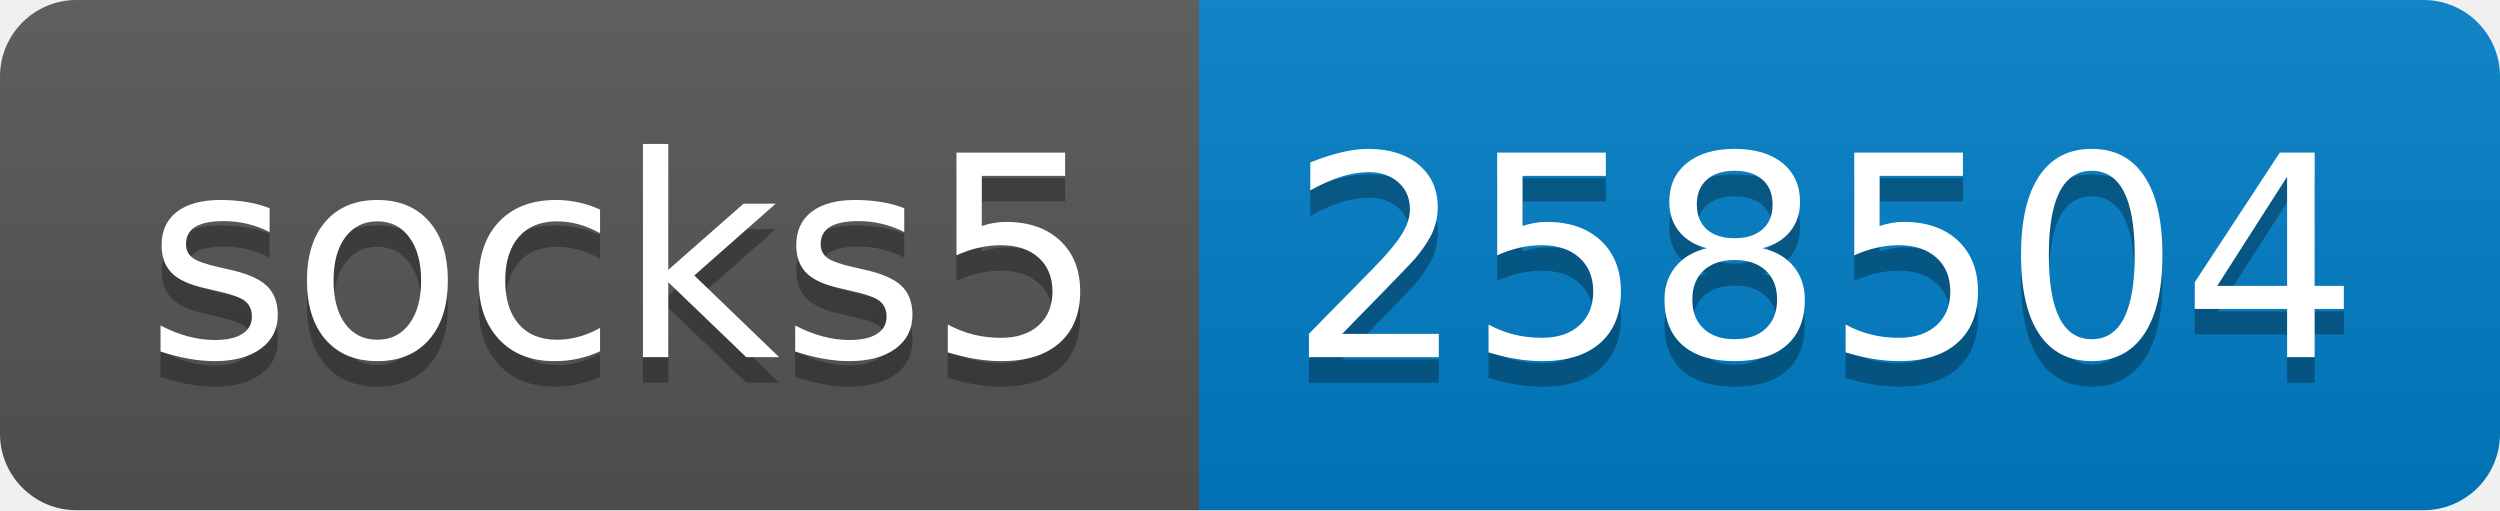
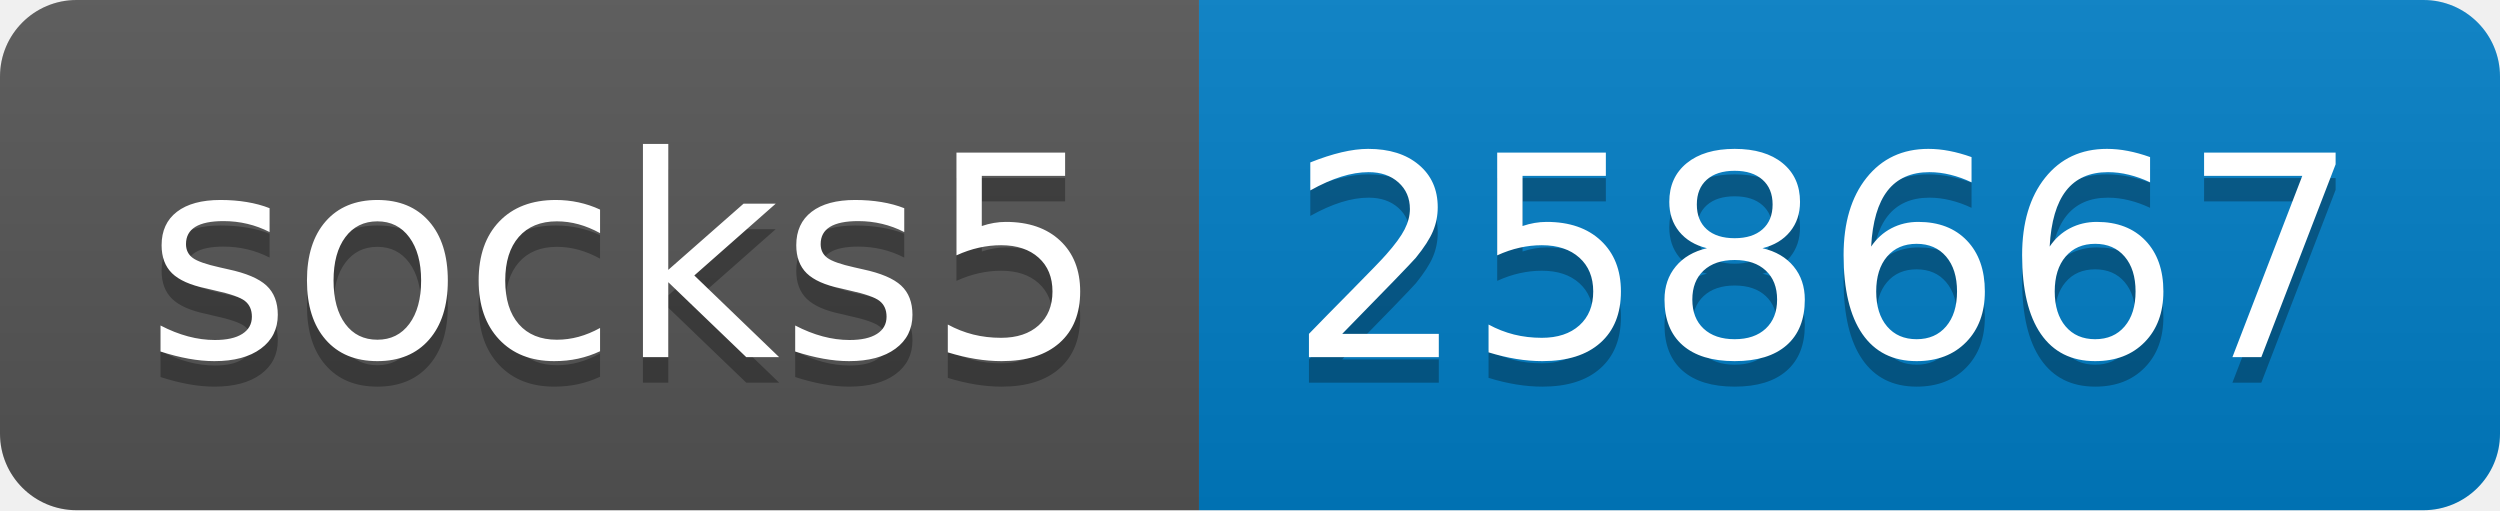
- <svg xmlns="http://www.w3.org/2000/svg" width="98" height="20" role="img" aria-label="socks5: 258504">
+ <svg xmlns="http://www.w3.org/2000/svg" width="98" height="20" role="img" aria-label="socks5: 258667">
  <linearGradient id="s" x2="0" y2="100%">
    <stop offset="0" stop-color="#bbb" stop-opacity=".1" />
    <stop offset="1" stop-opacity=".1" />
  </linearGradient>
  <clipPath id="r">
    <rect width="98" height="20" rx="3" fill="#fff" />
  </clipPath>
  <g clip-path="url(#r)">
    <rect width="47" height="20" fill="#555" />
    <rect x="47" width="51" height="20" fill="#007ec6" />
    <rect width="98" height="20" fill="url(#s)" />
  </g>
  <g fill="#fff" text-anchor="middle" font-family="Verdana,Geneva,DejaVu Sans,sans-serif" text-rendering="geometricPrecision" font-size="110">
    <text aria-hidden="true" x="245" y="150" fill="#010101" fill-opacity=".3" transform="scale(.1)" textLength="370">socks5</text>
    <text x="245" y="140" transform="scale(.1)" fill="#fff" textLength="370">socks5</text>
-     <text aria-hidden="true" x="715" y="150" fill="#010101" fill-opacity=".3" transform="scale(.1)" textLength="410">258504</text>
-     <text x="715" y="140" transform="scale(.1)" fill="#fff" textLength="410">258504</text>
+     <text aria-hidden="true" x="715" y="150" fill="#010101" fill-opacity=".3" transform="scale(.1)" textLength="410">258667</text>
+     <text x="715" y="140" transform="scale(.1)" fill="#fff" textLength="410">258667</text>
  </g>
</svg>
